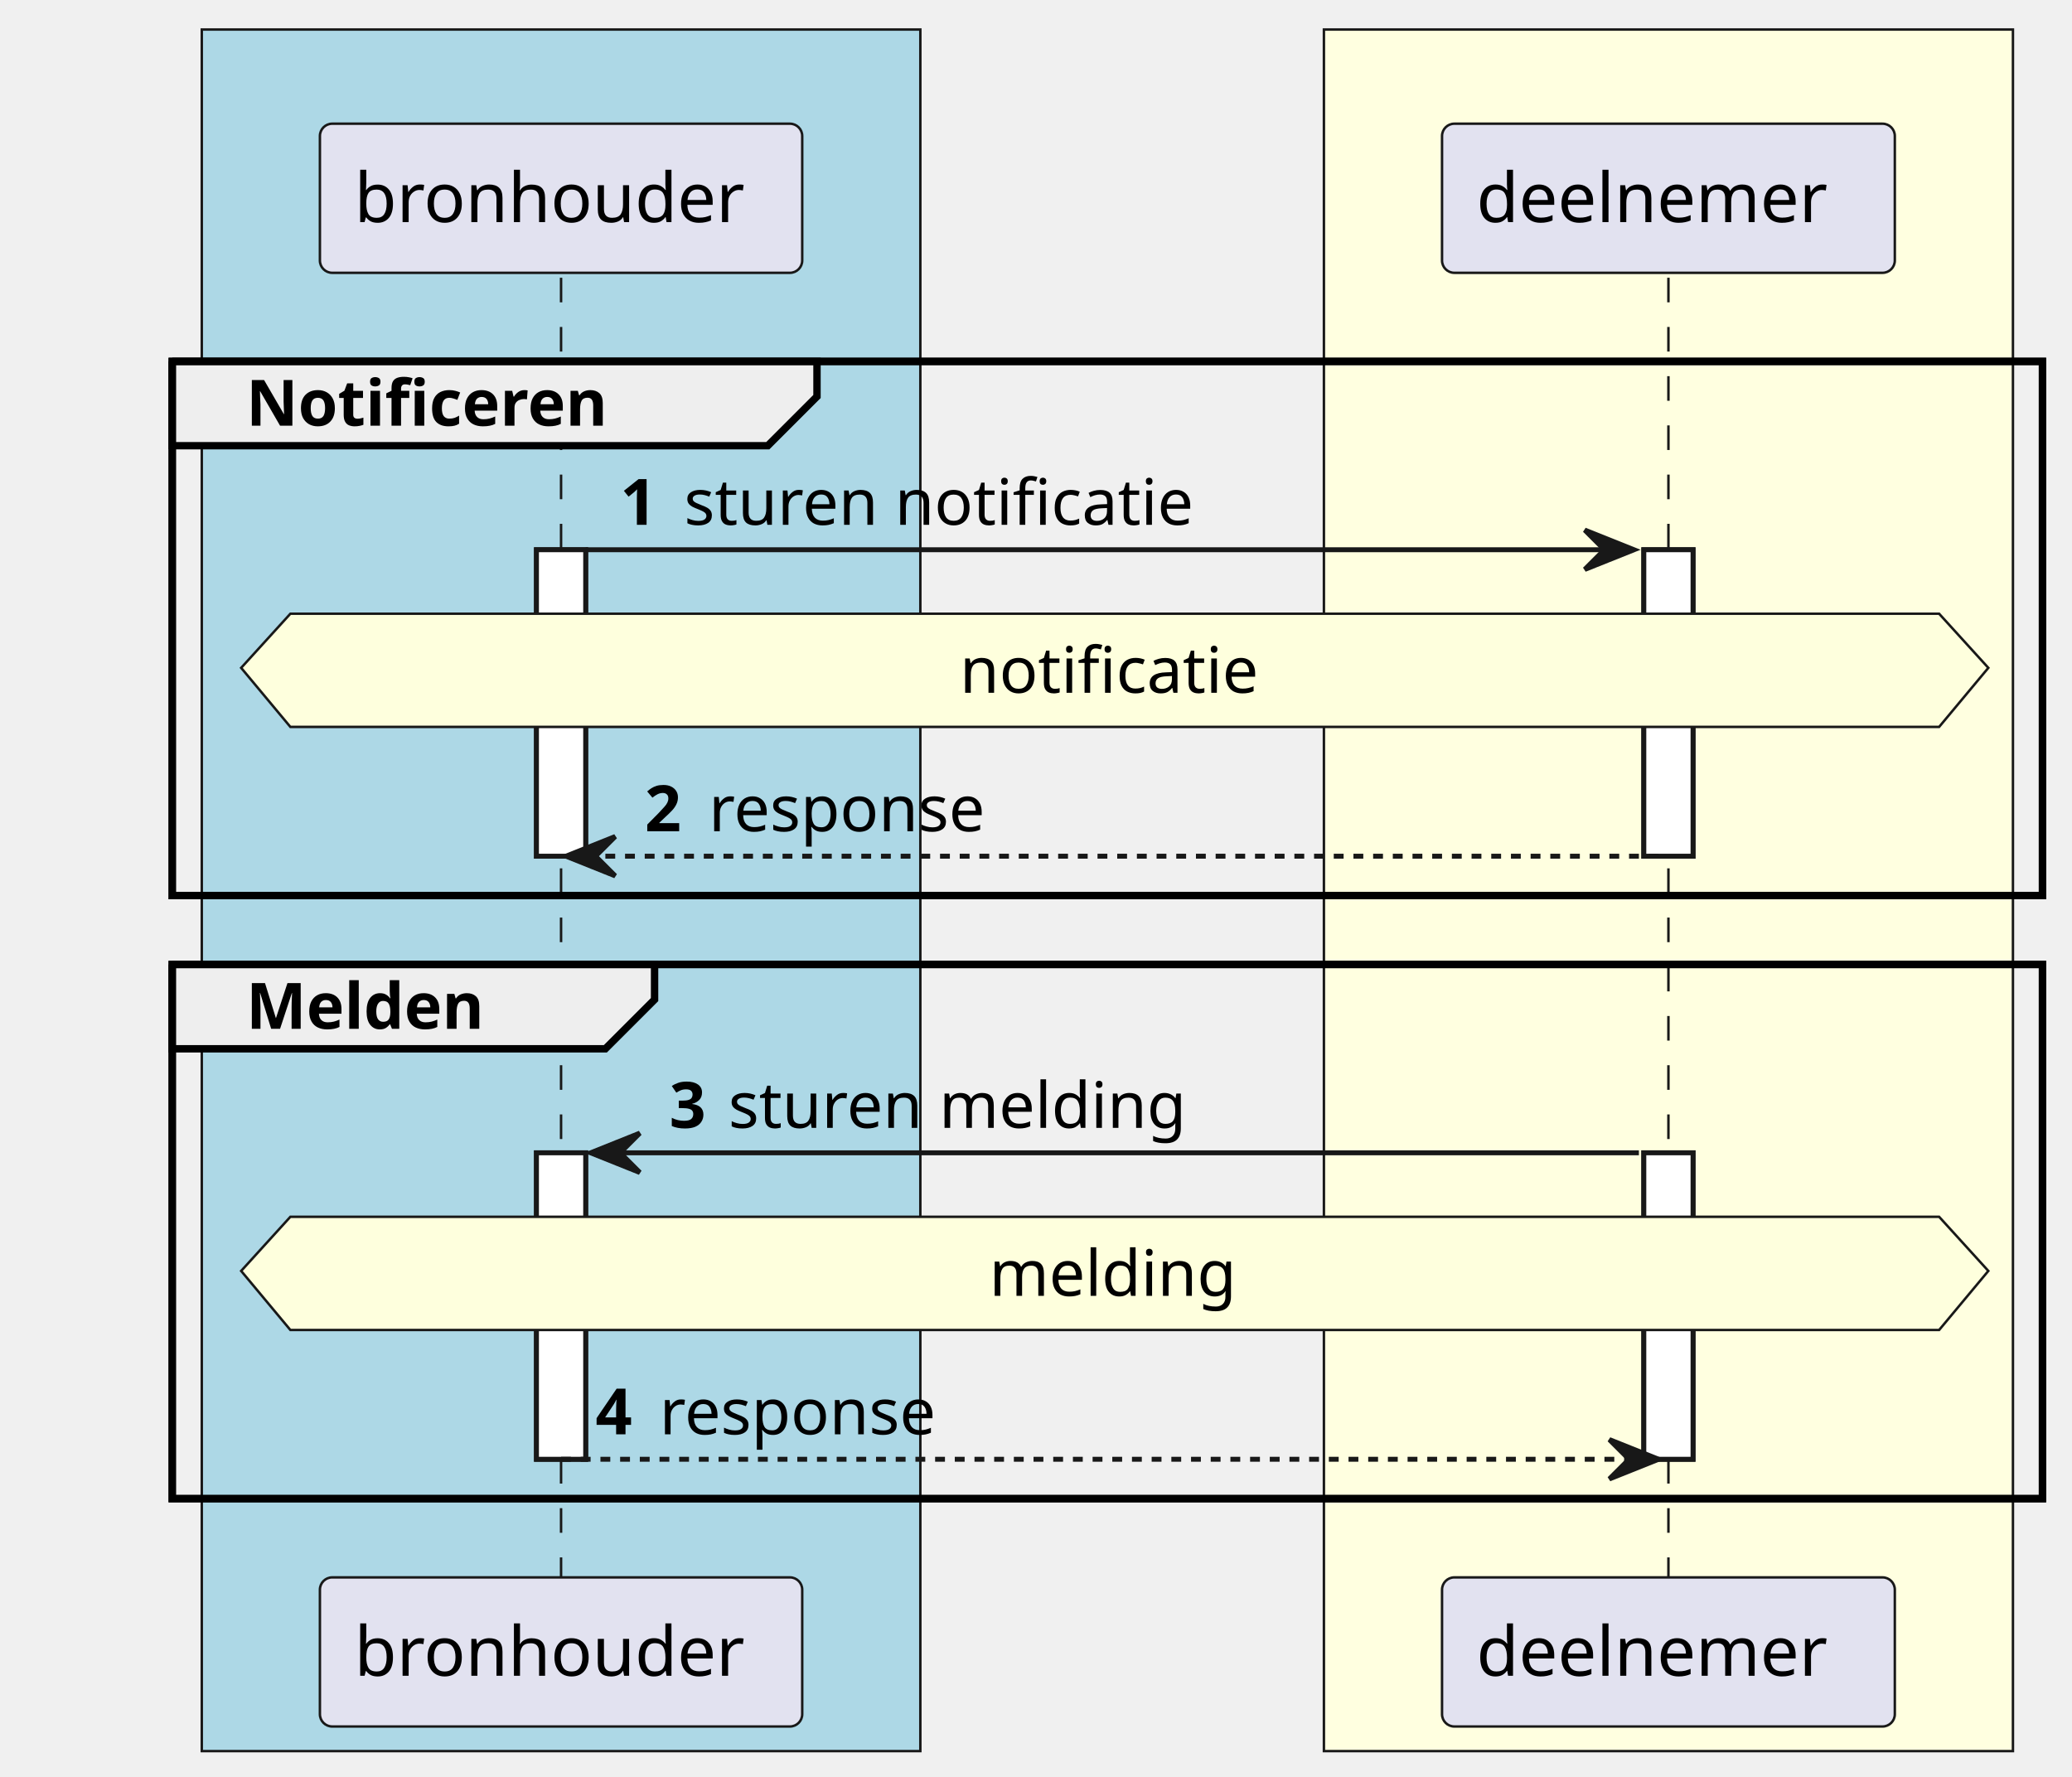
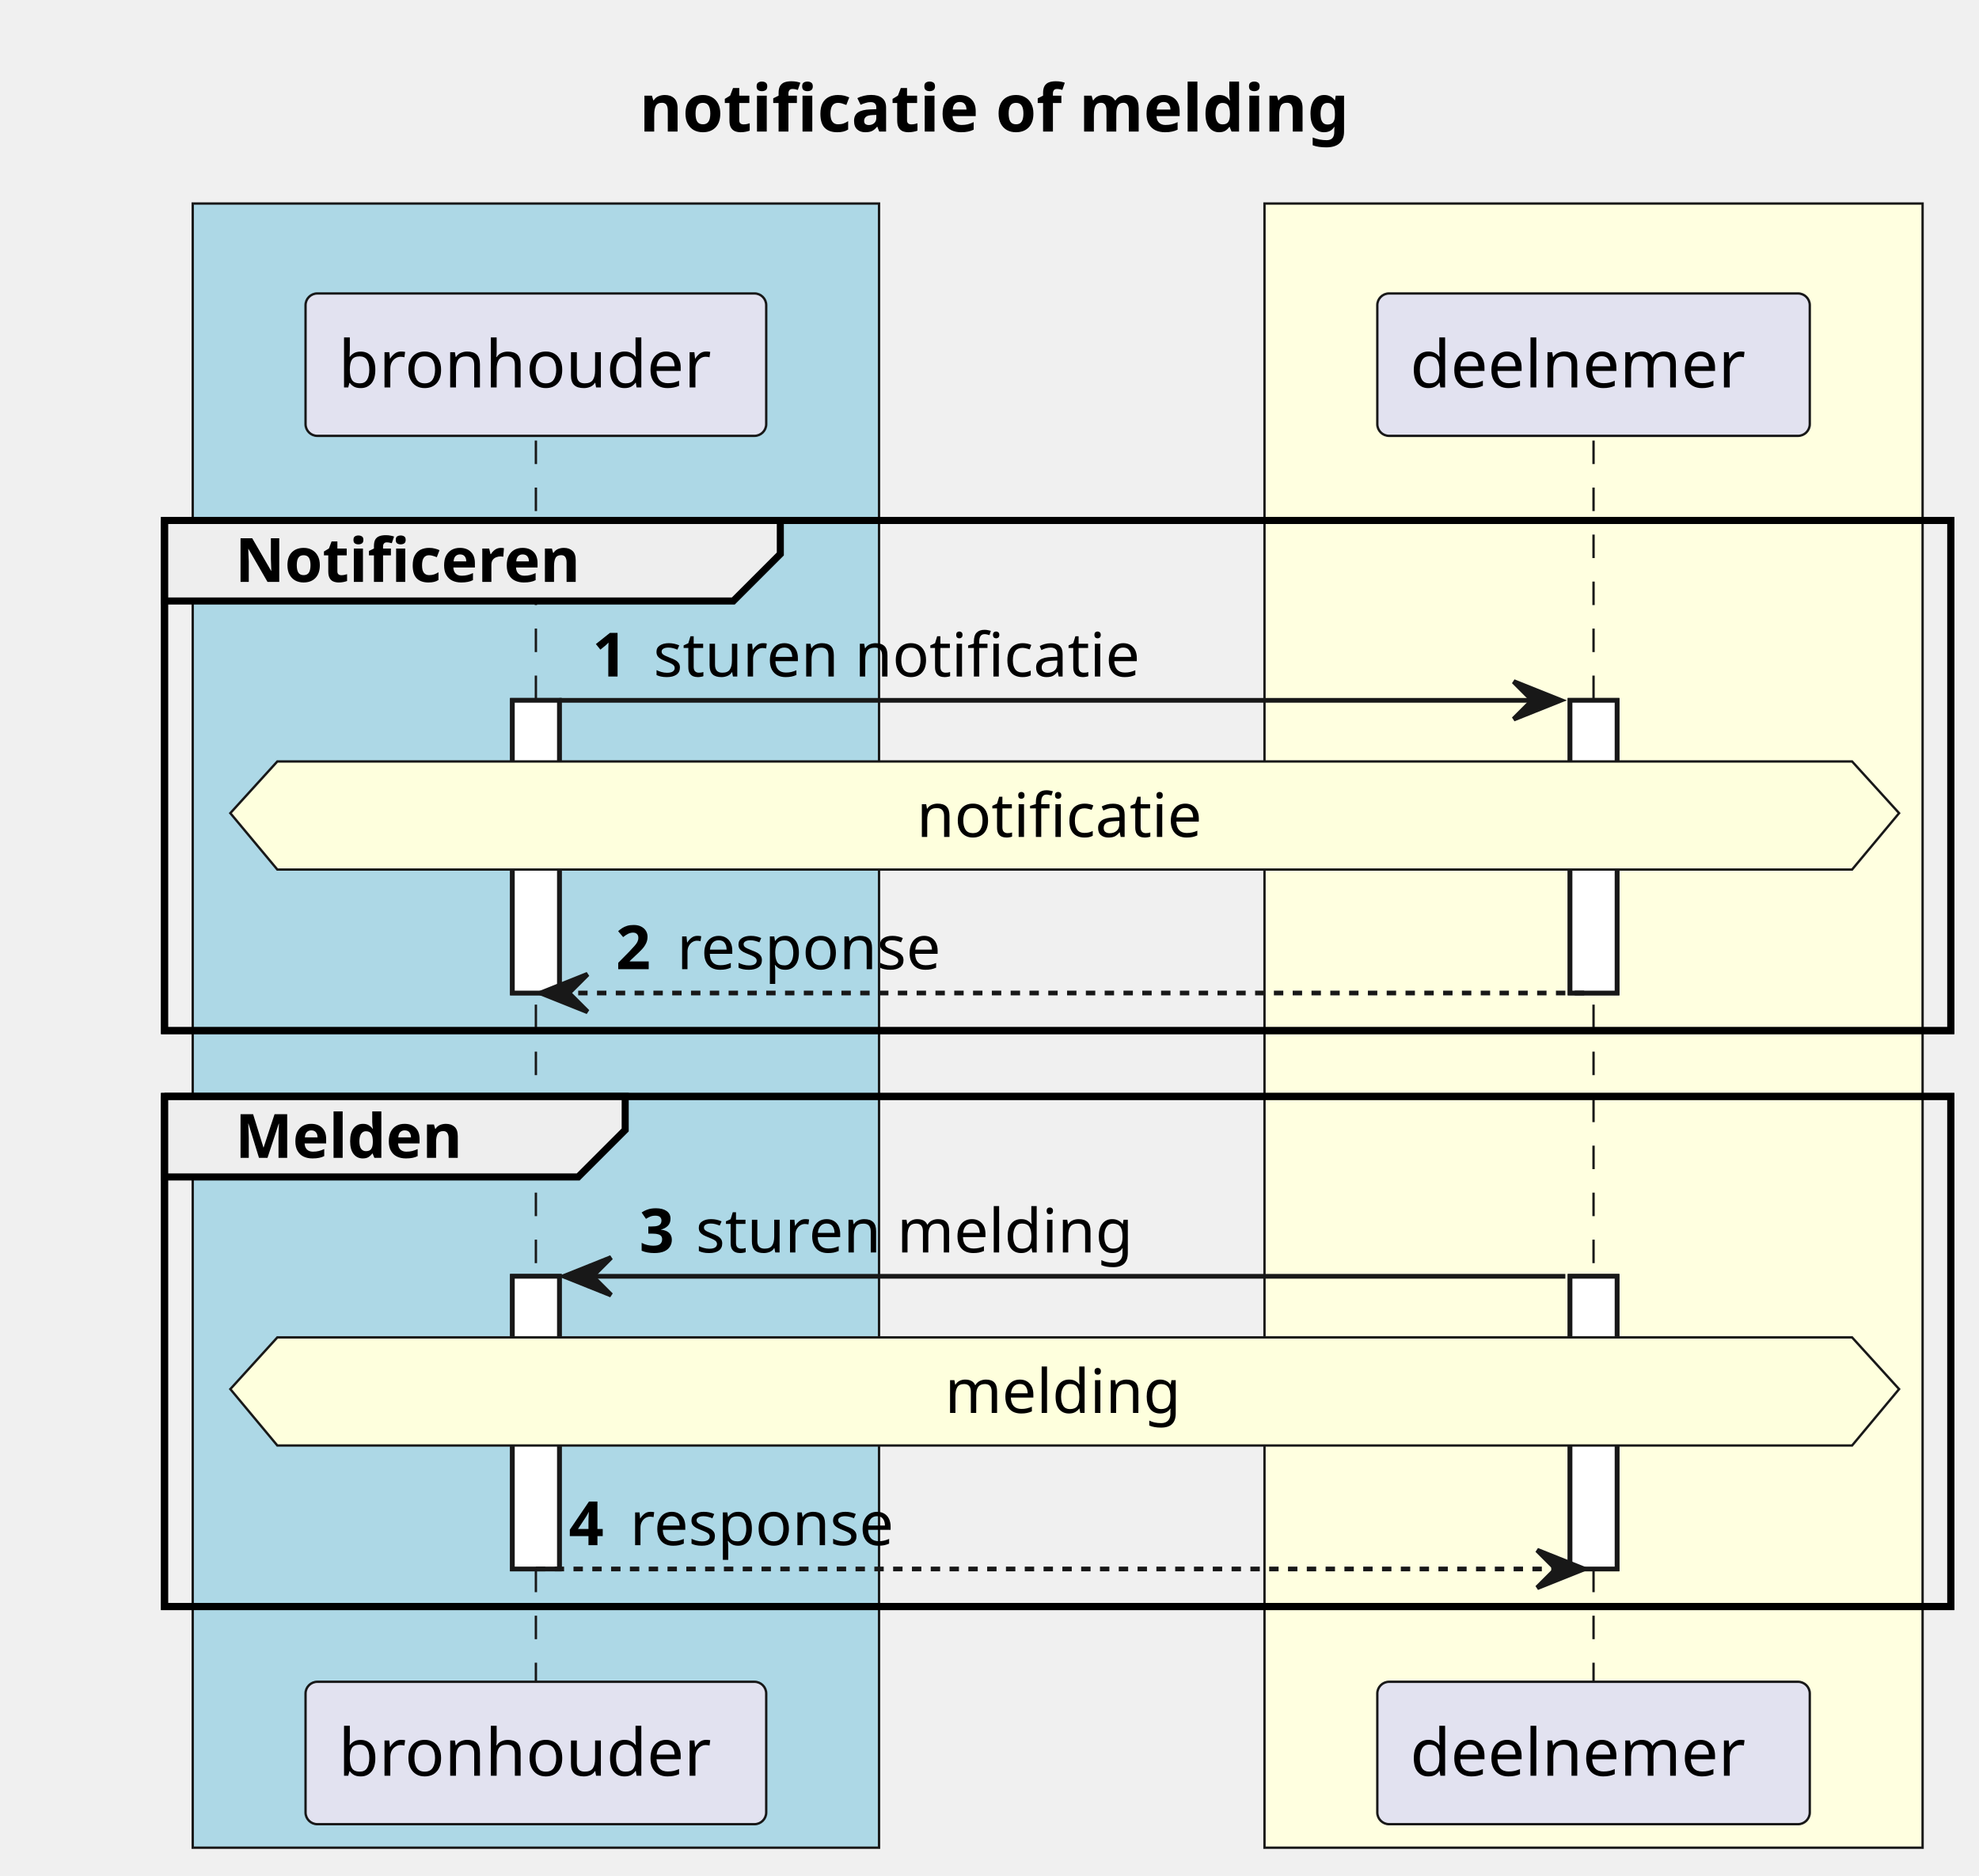
- <svg xmlns="http://www.w3.org/2000/svg" contentStyleType="text/css" height="361px" preserveAspectRatio="none" style="width:421px;height:361px;background:#FFFFFF;" version="1.1" viewBox="0 0 421 361" width="421px" zoomAndPan="magnify">
+ <svg xmlns="http://www.w3.org/2000/svg" contentStyleType="text/css" height="399px" preserveAspectRatio="none" style="width:421px;height:399px;background:#FFFFFF;" version="1.1" viewBox="0 0 421 399" width="421px" zoomAndPan="magnify">
  <defs />
  <g>
-     <rect fill="#ADD8E6" height="349.789" style="stroke:#181818;stroke-width:0.5;" width="146" x="41" y="6" />
-     <text fill="#000000" font-family="sans-serif" font-size="13" font-weight="bold" lengthAdjust="spacing" textLength="5" x="111.5" y="18.067"> </text>
-     <rect fill="#FFFFE0" height="349.789" style="stroke:#181818;stroke-width:0.5;" width="140" x="269" y="6" />
-     <text fill="#000000" font-family="sans-serif" font-size="13" font-weight="bold" lengthAdjust="spacing" textLength="5" x="336.5" y="18.067"> </text>
-     <rect fill="#FFFFFF" height="62.266" style="stroke:#181818;stroke-width:1.0;" width="10" x="109" y="111.695" />
-     <rect fill="#FFFFFF" height="62.266" style="stroke:#181818;stroke-width:1.0;" width="10" x="109" y="234.227" />
-     <rect fill="#FFFFFF" height="62.266" style="stroke:#181818;stroke-width:1.0;" width="10" x="334" y="111.695" />
-     <rect fill="#FFFFFF" height="62.266" style="stroke:#181818;stroke-width:1.0;" width="10" x="334" y="234.227" />
-     <rect fill="none" height="108.531" style="stroke:#000000;stroke-width:1.5;" width="380" x="35" y="73.43" />
-     <rect fill="none" height="108.531" style="stroke:#000000;stroke-width:1.5;" width="380" x="35" y="195.961" />
-     <line style="stroke:#181818;stroke-width:0.5;stroke-dasharray:5.0,5.0;" x1="114" x2="114" y1="56.43" y2="321.492" />
-     <line style="stroke:#181818;stroke-width:0.5;stroke-dasharray:5.0,5.0;" x1="339" x2="339" y1="56.43" y2="321.492" />
-     <rect fill="#E2E2F0" height="30.297" rx="2.5" ry="2.5" style="stroke:#181818;stroke-width:0.5;" width="98" x="65" y="25.133" />
-     <text fill="#000000" font-family="sans-serif" font-size="14" lengthAdjust="spacing" textLength="84" x="72" y="45.128">bronhouder</text>
-     <rect fill="#E2E2F0" height="30.297" rx="2.5" ry="2.5" style="stroke:#181818;stroke-width:0.5;" width="98" x="65" y="320.492" />
-     <text fill="#000000" font-family="sans-serif" font-size="14" lengthAdjust="spacing" textLength="84" x="72" y="340.487">bronhouder</text>
-     <rect fill="#E2E2F0" height="30.297" rx="2.5" ry="2.5" style="stroke:#181818;stroke-width:0.5;" width="92" x="293" y="25.133" />
-     <text fill="#000000" font-family="sans-serif" font-size="14" lengthAdjust="spacing" textLength="78" x="300" y="45.128">deelnemer</text>
-     <rect fill="#E2E2F0" height="30.297" rx="2.5" ry="2.5" style="stroke:#181818;stroke-width:0.5;" width="92" x="293" y="320.492" />
-     <text fill="#000000" font-family="sans-serif" font-size="14" lengthAdjust="spacing" textLength="78" x="300" y="340.487">deelnemer</text>
-     <rect fill="#FFFFFF" height="62.266" style="stroke:#181818;stroke-width:1.0;" width="10" x="109" y="111.695" />
-     <rect fill="#FFFFFF" height="62.266" style="stroke:#181818;stroke-width:1.0;" width="10" x="109" y="234.227" />
-     <rect fill="#FFFFFF" height="62.266" style="stroke:#181818;stroke-width:1.0;" width="10" x="334" y="111.695" />
-     <rect fill="#FFFFFF" height="62.266" style="stroke:#181818;stroke-width:1.0;" width="10" x="334" y="234.227" />
-     <path d="M35,73.43 L166,73.43 L166,80.562 L156,90.562 L35,90.562 L35,73.43 " fill="#EEEEEE" style="stroke:#000000;stroke-width:1.5;" />
-     <rect fill="none" height="108.531" style="stroke:#000000;stroke-width:1.5;" width="380" x="35" y="73.43" />
-     <text fill="#000000" font-family="sans-serif" font-size="13" font-weight="bold" lengthAdjust="spacing" textLength="86" x="50" y="86.497">Notificeren</text>
-     <polygon fill="#181818" points="322,107.695,332,111.695,322,115.695,326,111.695" style="stroke:#181818;stroke-width:1.0;" />
-     <line style="stroke:#181818;stroke-width:1.0;" x1="119" x2="328" y1="111.695" y2="111.695" />
-     <text fill="#000000" font-family="sans-serif" font-size="13" font-weight="bold" lengthAdjust="spacing" textLength="9" x="126" y="106.629">1</text>
-     <text fill="#000000" font-family="sans-serif" font-size="13" lengthAdjust="spacing" textLength="108" x="139" y="106.629">sturen notificatie</text>
-     <polygon fill="#FEFFDD" points="59,124.695,394,124.695,404,135.695,394,147.695,59,147.695,49,135.695,59,124.695" style="stroke:#181818;stroke-width:0.5;" />
-     <text fill="#000000" font-family="sans-serif" font-size="13" lengthAdjust="spacing" textLength="63" x="195" y="140.762">notificatie</text>
-     <polygon fill="#181818" points="125,169.961,115,173.961,125,177.961,121,173.961" style="stroke:#181818;stroke-width:1.0;" />
-     <line style="stroke:#181818;stroke-width:1.0;stroke-dasharray:2.0,2.0;" x1="119" x2="338" y1="173.961" y2="173.961" />
-     <text fill="#000000" font-family="sans-serif" font-size="13" font-weight="bold" lengthAdjust="spacing" textLength="9" x="131" y="168.895">2</text>
-     <text fill="#000000" font-family="sans-serif" font-size="13" lengthAdjust="spacing" textLength="59" x="144" y="168.895">response</text>
-     <path d="M35,195.961 L133,195.961 L133,203.094 L123,213.094 L35,213.094 L35,195.961 " fill="#EEEEEE" style="stroke:#000000;stroke-width:1.5;" />
-     <rect fill="none" height="108.531" style="stroke:#000000;stroke-width:1.5;" width="380" x="35" y="195.961" />
-     <text fill="#000000" font-family="sans-serif" font-size="13" font-weight="bold" lengthAdjust="spacing" textLength="53" x="50" y="209.028">Melden</text>
-     <polygon fill="#181818" points="130,230.227,120,234.227,130,238.227,126,234.227" style="stroke:#181818;stroke-width:1.0;" />
-     <line style="stroke:#181818;stroke-width:1.0;" x1="124" x2="333" y1="234.227" y2="234.227" />
-     <text fill="#000000" font-family="sans-serif" font-size="13" font-weight="bold" lengthAdjust="spacing" textLength="8" x="136" y="229.161">3</text>
-     <text fill="#000000" font-family="sans-serif" font-size="13" lengthAdjust="spacing" textLength="96" x="148" y="229.161">sturen melding</text>
-     <polygon fill="#FEFFDD" points="59,247.227,394,247.227,404,258.227,394,270.227,59,270.227,49,258.227,59,247.227" style="stroke:#181818;stroke-width:0.5;" />
-     <text fill="#000000" font-family="sans-serif" font-size="13" lengthAdjust="spacing" textLength="51" x="201" y="263.293">melding</text>
-     <polygon fill="#181818" points="327,292.492,337,296.492,327,300.492,331,296.492" style="stroke:#181818;stroke-width:1.0;" />
-     <line style="stroke:#181818;stroke-width:1.0;stroke-dasharray:2.0,2.0;" x1="114" x2="333" y1="296.492" y2="296.492" />
-     <text fill="#000000" font-family="sans-serif" font-size="13" font-weight="bold" lengthAdjust="spacing" textLength="9" x="121" y="291.426">4</text>
-     <text fill="#000000" font-family="sans-serif" font-size="13" lengthAdjust="spacing" textLength="59" x="134" y="291.426">response</text>
+     <text fill="#000000" font-family="sans-serif" font-size="14" font-weight="bold" lengthAdjust="spacing" textLength="177" x="136" y="27.995">notificatie of melding</text>
+     <rect fill="#ADD8E6" height="349.789" style="stroke:#181818;stroke-width:0.5;" width="146" x="41" y="43.297" />
+     <text fill="#000000" font-family="sans-serif" font-size="13" font-weight="bold" lengthAdjust="spacing" textLength="5" x="111.5" y="55.364"> </text>
+     <rect fill="#FFFFE0" height="349.789" style="stroke:#181818;stroke-width:0.5;" width="140" x="269" y="43.297" />
+     <text fill="#000000" font-family="sans-serif" font-size="13" font-weight="bold" lengthAdjust="spacing" textLength="5" x="336.5" y="55.364"> </text>
+     <rect fill="#FFFFFF" height="62.266" style="stroke:#181818;stroke-width:1.0;" width="10" x="109" y="148.992" />
+     <rect fill="#FFFFFF" height="62.266" style="stroke:#181818;stroke-width:1.0;" width="10" x="109" y="271.523" />
+     <rect fill="#FFFFFF" height="62.266" style="stroke:#181818;stroke-width:1.0;" width="10" x="334" y="148.992" />
+     <rect fill="#FFFFFF" height="62.266" style="stroke:#181818;stroke-width:1.0;" width="10" x="334" y="271.523" />
+     <rect fill="none" height="108.531" style="stroke:#000000;stroke-width:1.5;" width="380" x="35" y="110.727" />
+     <rect fill="none" height="108.531" style="stroke:#000000;stroke-width:1.5;" width="380" x="35" y="233.258" />
+     <line style="stroke:#181818;stroke-width:0.5;stroke-dasharray:5.0,5.0;" x1="114" x2="114" y1="93.727" y2="358.789" />
+     <line style="stroke:#181818;stroke-width:0.5;stroke-dasharray:5.0,5.0;" x1="339" x2="339" y1="93.727" y2="358.789" />
+     <rect fill="#E2E2F0" height="30.297" rx="2.5" ry="2.5" style="stroke:#181818;stroke-width:0.5;" width="98" x="65" y="62.43" />
+     <text fill="#000000" font-family="sans-serif" font-size="14" lengthAdjust="spacing" textLength="84" x="72" y="82.425">bronhouder</text>
+     <rect fill="#E2E2F0" height="30.297" rx="2.5" ry="2.5" style="stroke:#181818;stroke-width:0.5;" width="98" x="65" y="357.789" />
+     <text fill="#000000" font-family="sans-serif" font-size="14" lengthAdjust="spacing" textLength="84" x="72" y="377.784">bronhouder</text>
+     <rect fill="#E2E2F0" height="30.297" rx="2.5" ry="2.5" style="stroke:#181818;stroke-width:0.5;" width="92" x="293" y="62.43" />
+     <text fill="#000000" font-family="sans-serif" font-size="14" lengthAdjust="spacing" textLength="78" x="300" y="82.425">deelnemer</text>
+     <rect fill="#E2E2F0" height="30.297" rx="2.5" ry="2.5" style="stroke:#181818;stroke-width:0.5;" width="92" x="293" y="357.789" />
+     <text fill="#000000" font-family="sans-serif" font-size="14" lengthAdjust="spacing" textLength="78" x="300" y="377.784">deelnemer</text>
+     <rect fill="#FFFFFF" height="62.266" style="stroke:#181818;stroke-width:1.0;" width="10" x="109" y="148.992" />
+     <rect fill="#FFFFFF" height="62.266" style="stroke:#181818;stroke-width:1.0;" width="10" x="109" y="271.523" />
+     <rect fill="#FFFFFF" height="62.266" style="stroke:#181818;stroke-width:1.0;" width="10" x="334" y="148.992" />
+     <rect fill="#FFFFFF" height="62.266" style="stroke:#181818;stroke-width:1.0;" width="10" x="334" y="271.523" />
+     <path d="M35,110.727 L166,110.727 L166,117.859 L156,127.859 L35,127.859 L35,110.727 " fill="#EEEEEE" style="stroke:#000000;stroke-width:1.5;" />
+     <rect fill="none" height="108.531" style="stroke:#000000;stroke-width:1.5;" width="380" x="35" y="110.727" />
+     <text fill="#000000" font-family="sans-serif" font-size="13" font-weight="bold" lengthAdjust="spacing" textLength="86" x="50" y="123.793">Notificeren</text>
+     <polygon fill="#181818" points="322,144.992,332,148.992,322,152.992,326,148.992" style="stroke:#181818;stroke-width:1.0;" />
+     <line style="stroke:#181818;stroke-width:1.0;" x1="119" x2="328" y1="148.992" y2="148.992" />
+     <text fill="#000000" font-family="sans-serif" font-size="13" font-weight="bold" lengthAdjust="spacing" textLength="9" x="126" y="143.926">1</text>
+     <text fill="#000000" font-family="sans-serif" font-size="13" lengthAdjust="spacing" textLength="108" x="139" y="143.926">sturen notificatie</text>
+     <polygon fill="#FEFFDD" points="59,161.992,394,161.992,404,172.992,394,184.992,59,184.992,49,172.992,59,161.992" style="stroke:#181818;stroke-width:0.5;" />
+     <text fill="#000000" font-family="sans-serif" font-size="13" lengthAdjust="spacing" textLength="63" x="195" y="178.059">notificatie</text>
+     <polygon fill="#181818" points="125,207.258,115,211.258,125,215.258,121,211.258" style="stroke:#181818;stroke-width:1.0;" />
+     <line style="stroke:#181818;stroke-width:1.0;stroke-dasharray:2.0,2.0;" x1="119" x2="338" y1="211.258" y2="211.258" />
+     <text fill="#000000" font-family="sans-serif" font-size="13" font-weight="bold" lengthAdjust="spacing" textLength="9" x="131" y="206.192">2</text>
+     <text fill="#000000" font-family="sans-serif" font-size="13" lengthAdjust="spacing" textLength="59" x="144" y="206.192">response</text>
+     <path d="M35,233.258 L133,233.258 L133,240.391 L123,250.391 L35,250.391 L35,233.258 " fill="#EEEEEE" style="stroke:#000000;stroke-width:1.5;" />
+     <rect fill="none" height="108.531" style="stroke:#000000;stroke-width:1.5;" width="380" x="35" y="233.258" />
+     <text fill="#000000" font-family="sans-serif" font-size="13" font-weight="bold" lengthAdjust="spacing" textLength="53" x="50" y="246.325">Melden</text>
+     <polygon fill="#181818" points="130,267.523,120,271.523,130,275.523,126,271.523" style="stroke:#181818;stroke-width:1.0;" />
+     <line style="stroke:#181818;stroke-width:1.0;" x1="124" x2="333" y1="271.523" y2="271.523" />
+     <text fill="#000000" font-family="sans-serif" font-size="13" font-weight="bold" lengthAdjust="spacing" textLength="8" x="136" y="266.457">3</text>
+     <text fill="#000000" font-family="sans-serif" font-size="13" lengthAdjust="spacing" textLength="96" x="148" y="266.457">sturen melding</text>
+     <polygon fill="#FEFFDD" points="59,284.523,394,284.523,404,295.523,394,307.523,59,307.523,49,295.523,59,284.523" style="stroke:#181818;stroke-width:0.5;" />
+     <text fill="#000000" font-family="sans-serif" font-size="13" lengthAdjust="spacing" textLength="51" x="201" y="300.59">melding</text>
+     <polygon fill="#181818" points="327,329.789,337,333.789,327,337.789,331,333.789" style="stroke:#181818;stroke-width:1.0;" />
+     <line style="stroke:#181818;stroke-width:1.0;stroke-dasharray:2.0,2.0;" x1="114" x2="333" y1="333.789" y2="333.789" />
+     <text fill="#000000" font-family="sans-serif" font-size="13" font-weight="bold" lengthAdjust="spacing" textLength="9" x="121" y="328.723">4</text>
+     <text fill="#000000" font-family="sans-serif" font-size="13" lengthAdjust="spacing" textLength="59" x="134" y="328.723">response</text>
  </g>
</svg>
